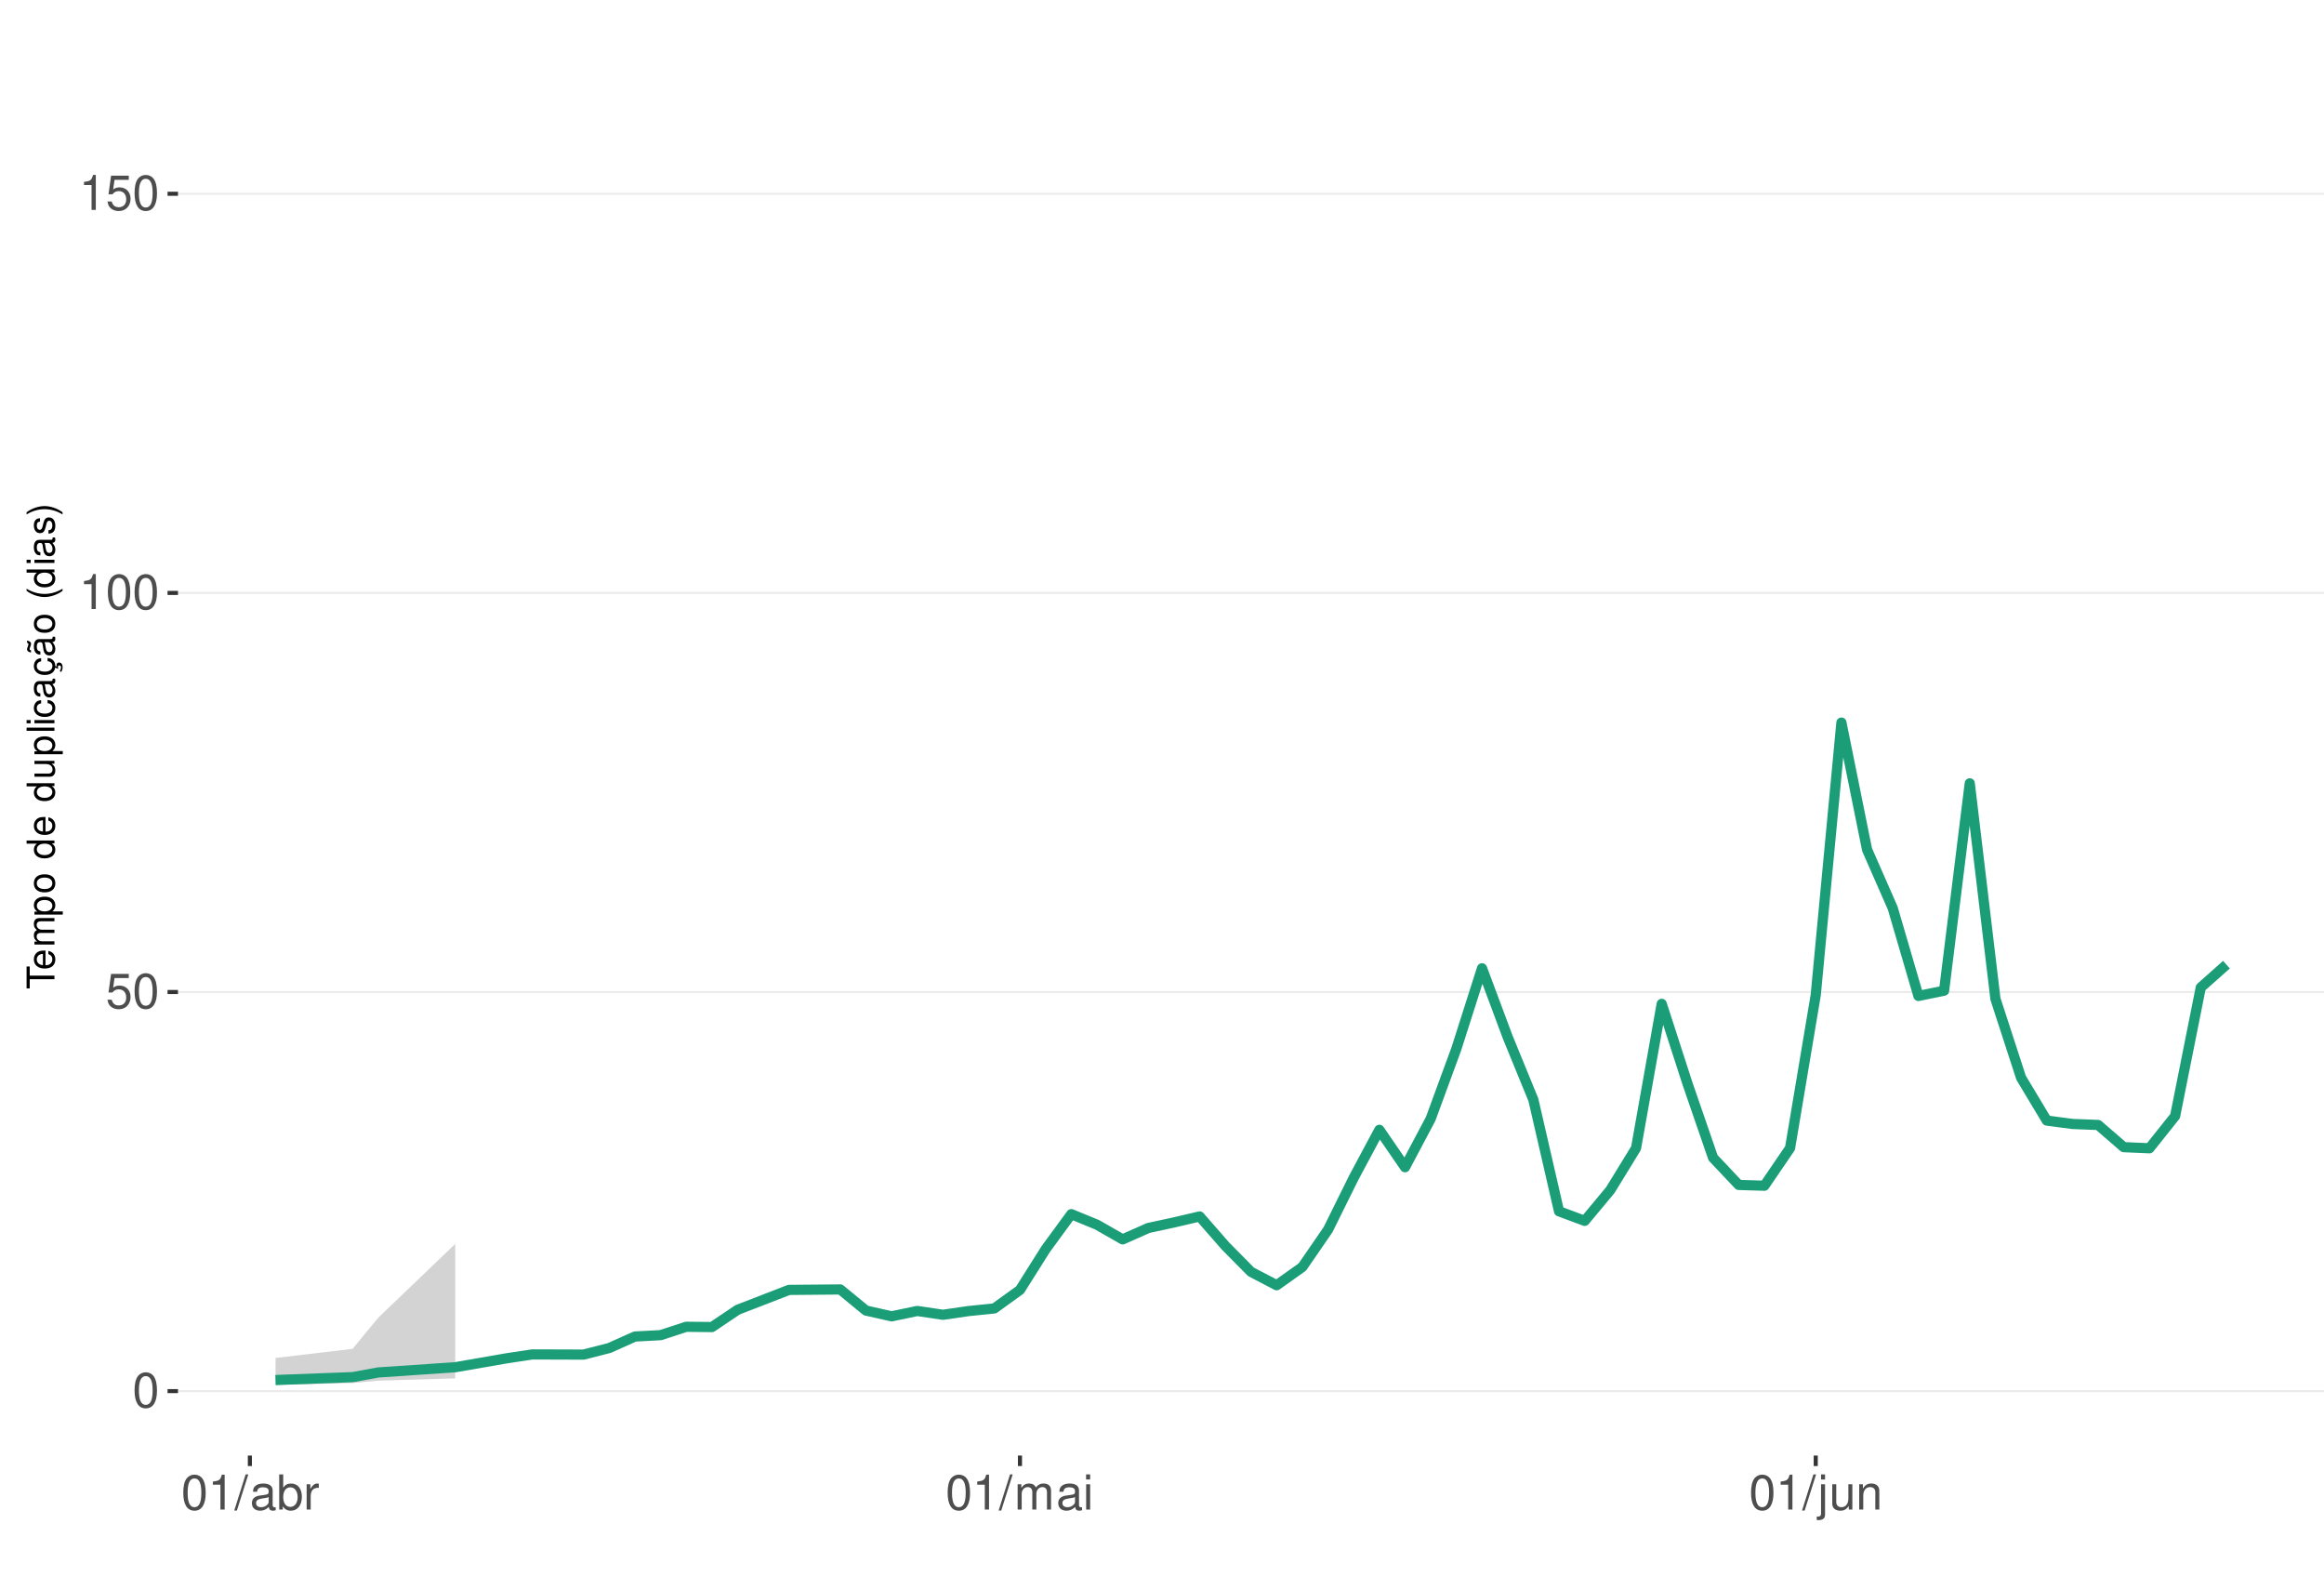
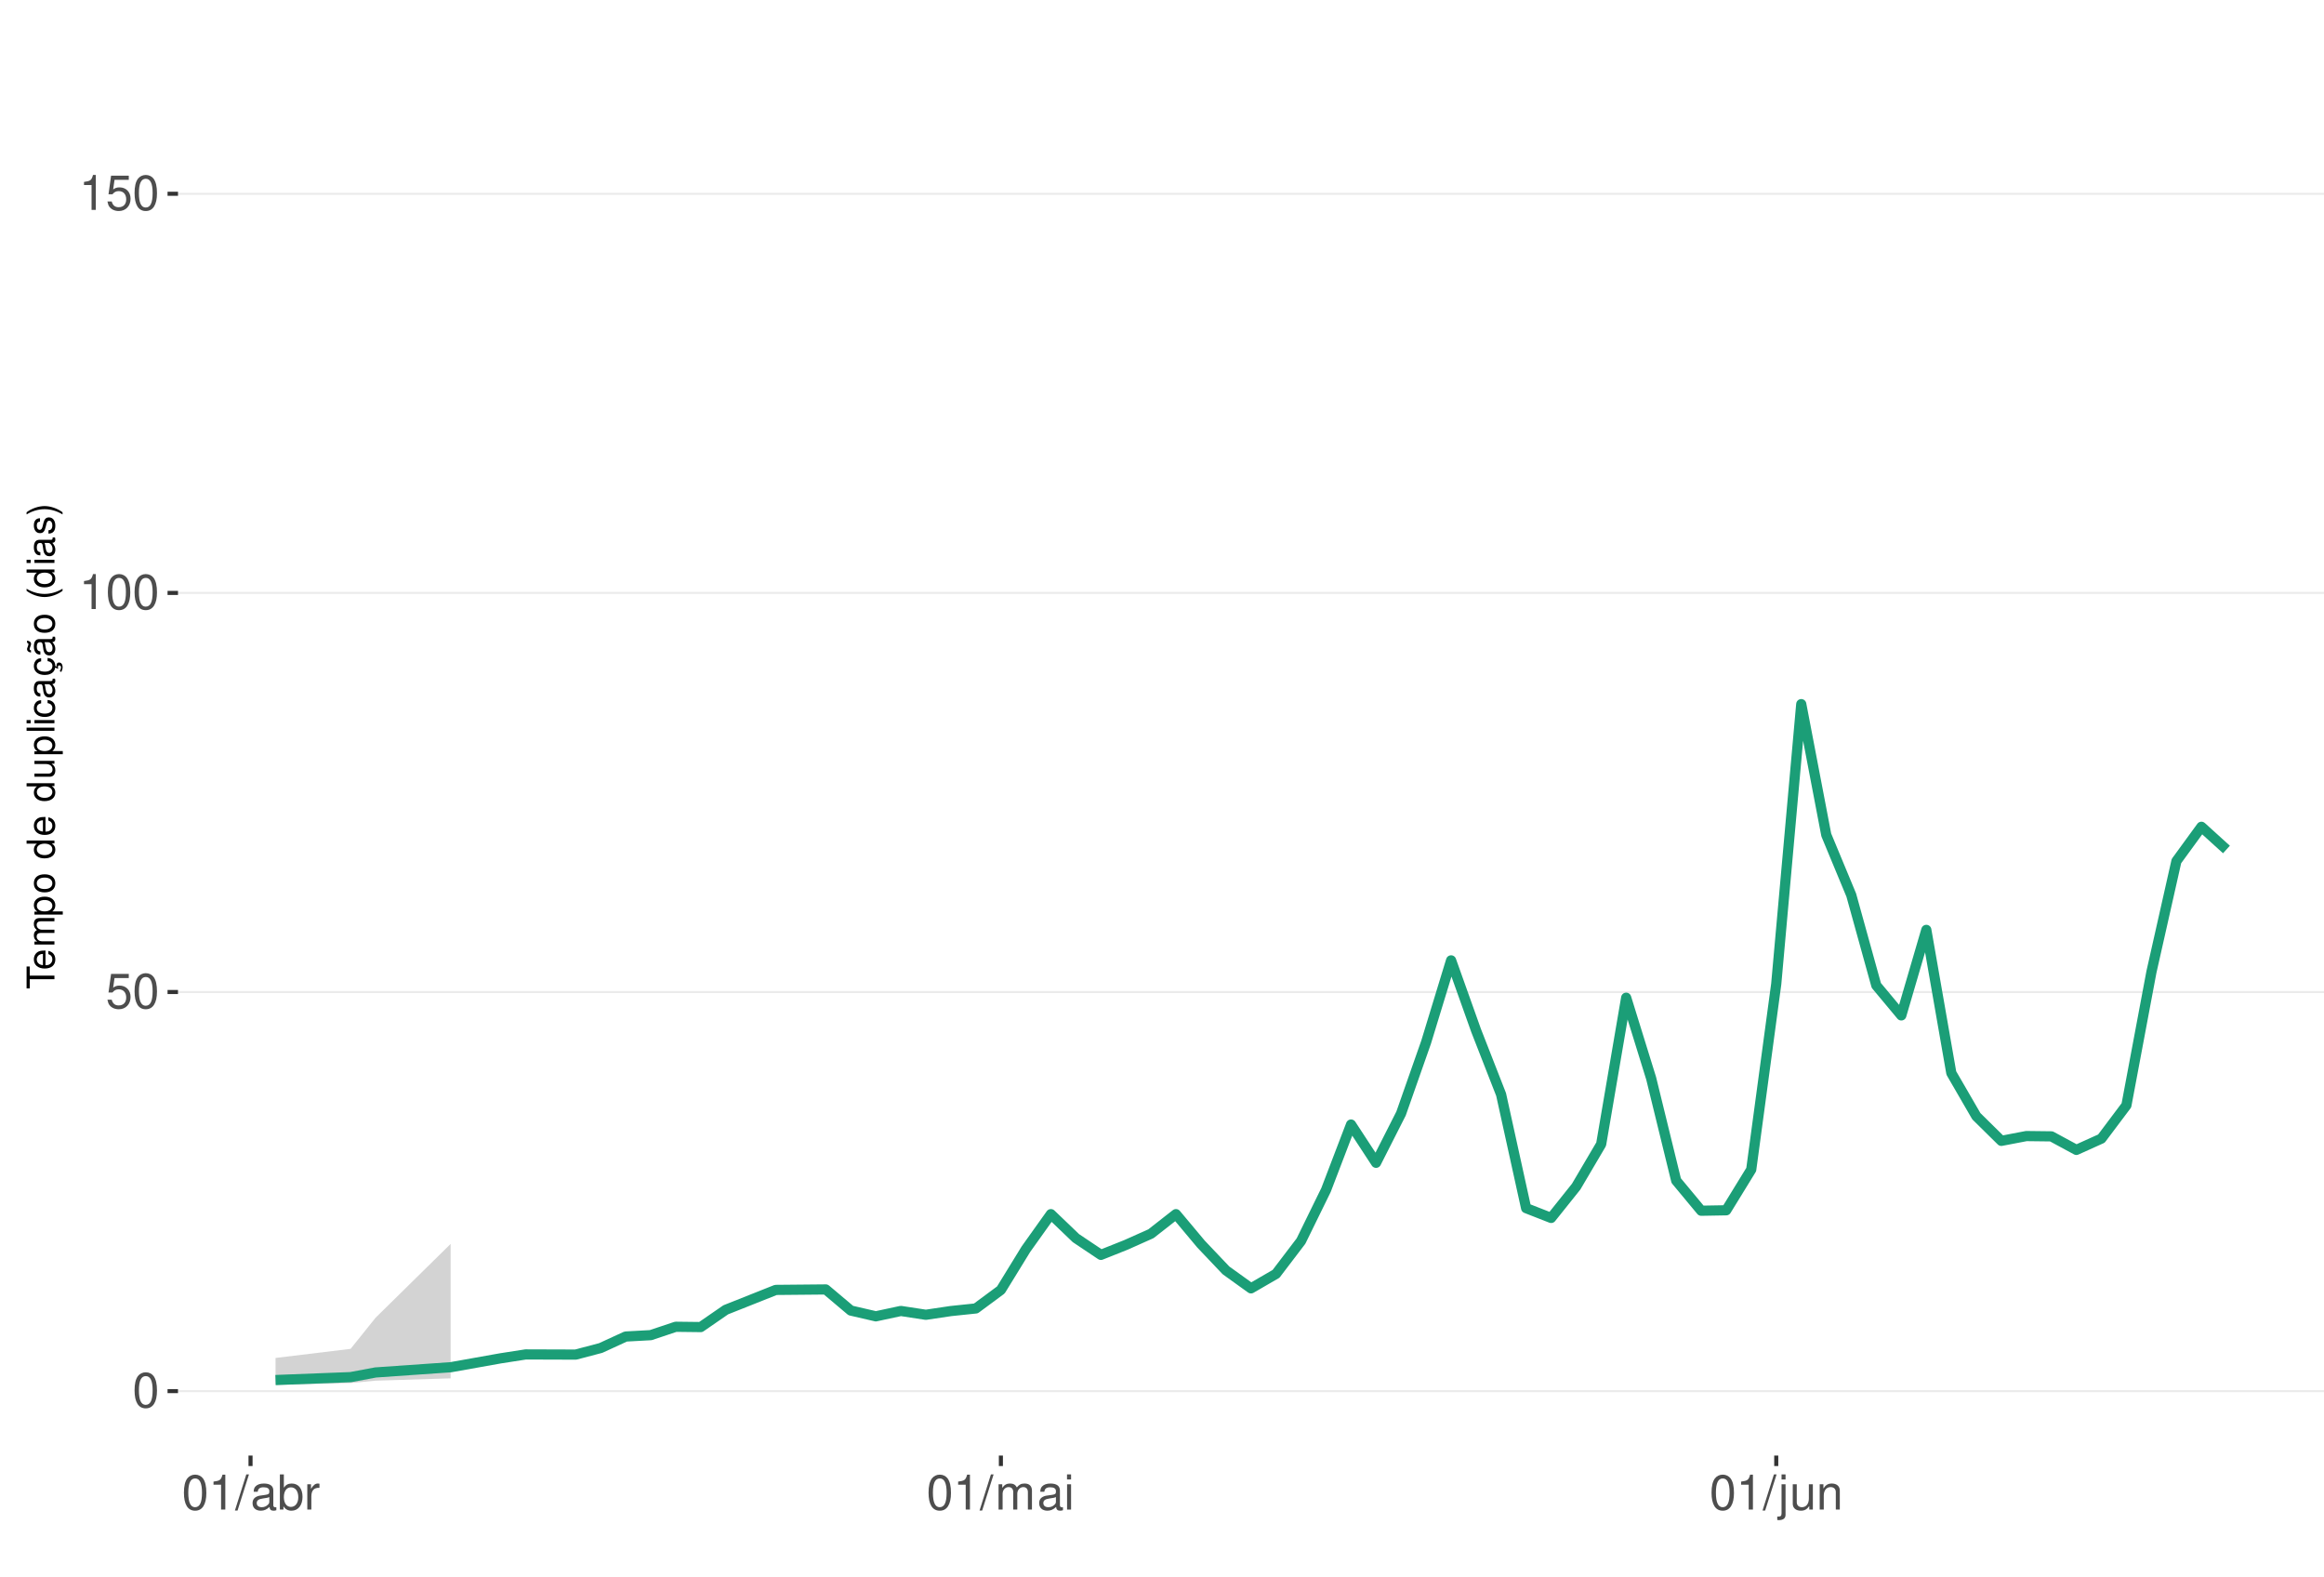
<svg xmlns="http://www.w3.org/2000/svg" xmlns:xlink="http://www.w3.org/1999/xlink" width="609pt" height="413pt" viewBox="0 0 609 413" version="1.1">
  <defs>
    <g>
      <symbol overflow="visible" id="glyph0-0">
        <path style="stroke:none;" d="" />
      </symbol>
      <symbol overflow="visible" id="glyph0-1">
        <path style="stroke:none;" d="M 3.484 -9.156 C 2.641 -9.156 1.891 -8.766 1.422 -8.156 C 0.828 -7.344 0.547 -6.125 0.547 -4.422 C 0.547 -1.344 1.562 0.297 3.484 0.297 C 5.375 0.297 6.422 -1.344 6.422 -4.359 C 6.422 -6.125 6.141 -7.312 5.547 -8.156 C 5.078 -8.781 4.328 -9.156 3.484 -9.156 Z M 3.484 -8.156 C 4.688 -8.156 5.281 -6.938 5.281 -4.453 C 5.281 -1.844 4.703 -0.625 3.453 -0.625 C 2.281 -0.625 1.688 -1.891 1.688 -4.422 C 1.688 -6.938 2.281 -8.156 3.484 -8.156 Z M 3.484 -8.156 " />
      </symbol>
      <symbol overflow="visible" id="glyph0-2">
        <path style="stroke:none;" d="M 6.031 -8.969 L 1.391 -8.969 L 0.719 -4.094 L 1.75 -4.094 C 2.266 -4.703 2.703 -4.922 3.406 -4.922 C 4.609 -4.922 5.359 -4.094 5.359 -2.766 C 5.359 -1.484 4.609 -0.703 3.391 -0.703 C 2.422 -0.703 1.828 -1.188 1.562 -2.203 L 0.438 -2.203 C 0.594 -1.469 0.719 -1.109 0.984 -0.781 C 1.5 -0.094 2.406 0.297 3.422 0.297 C 5.234 0.297 6.5 -1.031 6.5 -2.922 C 6.5 -4.703 5.312 -5.906 3.594 -5.906 C 2.969 -5.906 2.453 -5.75 1.938 -5.359 L 2.297 -7.875 L 6.031 -7.875 Z M 6.031 -8.969 " />
      </symbol>
      <symbol overflow="visible" id="glyph0-3">
        <path style="stroke:none;" d="M 3.281 -6.516 L 3.281 0 L 4.391 0 L 4.391 -9.156 L 3.656 -9.156 C 3.266 -7.75 3.016 -7.562 1.297 -7.328 L 1.297 -6.516 Z M 3.281 -6.516 " />
      </symbol>
      <symbol overflow="visible" id="glyph0-4">
        <path style="stroke:none;" d="M 2.891 -9.219 L -0.094 0.25 L 0.594 0.25 L 3.594 -9.219 Z M 2.891 -9.219 " />
      </symbol>
      <symbol overflow="visible" id="glyph0-5">
        <path style="stroke:none;" d="M 6.766 -0.625 C 6.656 -0.594 6.609 -0.594 6.547 -0.594 C 6.172 -0.594 5.969 -0.781 5.969 -1.109 L 5.969 -5.016 C 5.969 -6.188 5.109 -6.828 3.484 -6.828 C 2.5 -6.828 1.734 -6.547 1.281 -6.047 C 0.969 -5.703 0.844 -5.328 0.828 -4.672 L 1.891 -4.672 C 1.969 -5.484 2.453 -5.844 3.438 -5.844 C 4.406 -5.844 4.922 -5.5 4.922 -4.859 L 4.922 -4.578 C 4.906 -4.125 4.688 -3.969 3.828 -3.844 C 2.328 -3.656 2.094 -3.609 1.703 -3.438 C 0.922 -3.109 0.531 -2.531 0.531 -1.672 C 0.531 -0.469 1.359 0.297 2.703 0.297 C 3.547 0.297 4.219 0 4.969 -0.688 C 5.031 0 5.359 0.297 6.047 0.297 C 6.281 0.297 6.422 0.266 6.766 0.172 Z M 4.922 -2.094 C 4.922 -1.734 4.828 -1.516 4.5 -1.234 C 4.078 -0.828 3.562 -0.625 2.938 -0.625 C 2.109 -0.625 1.625 -1.031 1.625 -1.703 C 1.625 -2.391 2.094 -2.75 3.234 -2.906 C 4.359 -3.062 4.562 -3.109 4.922 -3.281 Z M 4.922 -2.094 " />
      </symbol>
      <symbol overflow="visible" id="glyph0-6">
        <path style="stroke:none;" d="M 0.688 -9.219 L 0.688 0 L 1.625 0 L 1.625 -0.844 C 2.141 -0.078 2.812 0.297 3.734 0.297 C 5.484 0.297 6.625 -1.141 6.625 -3.344 C 6.625 -5.5 5.547 -6.828 3.781 -6.828 C 2.875 -6.828 2.234 -6.484 1.734 -5.734 L 1.734 -9.219 Z M 3.578 -5.828 C 4.766 -5.828 5.516 -4.812 5.516 -3.234 C 5.516 -1.719 4.734 -0.703 3.578 -0.703 C 2.453 -0.703 1.734 -1.703 1.734 -3.266 C 1.734 -4.828 2.453 -5.828 3.578 -5.828 Z M 3.578 -5.828 " />
      </symbol>
      <symbol overflow="visible" id="glyph0-7">
        <path style="stroke:none;" d="M 0.875 -6.625 L 0.875 0 L 1.938 0 L 1.938 -3.438 C 1.953 -5.031 2.609 -5.75 4.062 -5.703 L 4.062 -6.781 C 3.891 -6.812 3.781 -6.828 3.656 -6.828 C 2.969 -6.828 2.453 -6.422 1.844 -5.422 L 1.844 -6.625 Z M 0.875 -6.625 " />
      </symbol>
      <symbol overflow="visible" id="glyph0-8">
        <path style="stroke:none;" d="M 0.891 -6.625 L 0.891 0 L 1.953 0 L 1.953 -4.156 C 1.953 -5.125 2.641 -5.891 3.5 -5.891 C 4.297 -5.891 4.734 -5.422 4.734 -4.562 L 4.734 0 L 5.797 0 L 5.797 -4.156 C 5.797 -5.125 6.5 -5.891 7.359 -5.891 C 8.125 -5.891 8.578 -5.406 8.578 -4.562 L 8.578 0 L 9.641 0 L 9.641 -4.969 C 9.641 -6.156 8.953 -6.828 7.719 -6.828 C 6.828 -6.828 6.297 -6.562 5.688 -5.812 C 5.297 -6.516 4.766 -6.828 3.891 -6.828 C 3.016 -6.828 2.422 -6.5 1.859 -5.688 L 1.859 -6.625 Z M 0.891 -6.625 " />
      </symbol>
      <symbol overflow="visible" id="glyph0-9">
        <path style="stroke:none;" d="M 1.891 -6.625 L 0.844 -6.625 L 0.844 0 L 1.891 0 Z M 1.891 -9.219 L 0.828 -9.219 L 0.828 -7.891 L 1.891 -7.891 Z M 1.891 -9.219 " />
      </symbol>
      <symbol overflow="visible" id="glyph0-10">
        <path style="stroke:none;" d="M 0.891 -6.625 L 0.891 0.969 C 0.891 1.625 0.688 1.828 0.031 1.828 C -0.047 1.828 -0.094 1.828 -0.234 1.828 L -0.234 2.719 C -0.094 2.75 -0.031 2.766 0.125 2.766 C 1.312 2.766 1.938 2.297 1.938 1.375 L 1.938 -6.625 Z M 1.938 -9.219 L 0.891 -9.219 L 0.891 -7.891 L 1.938 -7.891 Z M 1.938 -9.219 " />
      </symbol>
      <symbol overflow="visible" id="glyph0-11">
        <path style="stroke:none;" d="M 6.094 0 L 6.094 -6.625 L 5.047 -6.625 L 5.047 -2.875 C 5.047 -1.516 4.344 -0.625 3.234 -0.625 C 2.406 -0.625 1.875 -1.141 1.875 -1.938 L 1.875 -6.625 L 0.828 -6.625 L 0.828 -1.516 C 0.828 -0.422 1.641 0.297 2.938 0.297 C 3.906 0.297 4.531 -0.047 5.156 -0.922 L 5.156 0 Z M 6.094 0 " />
      </symbol>
      <symbol overflow="visible" id="glyph0-12">
        <path style="stroke:none;" d="M 0.891 -6.625 L 0.891 0 L 1.953 0 L 1.953 -3.656 C 1.953 -5.016 2.656 -5.891 3.75 -5.891 C 4.578 -5.891 5.109 -5.391 5.109 -4.594 L 5.109 0 L 6.156 0 L 6.156 -5.016 C 6.156 -6.109 5.344 -6.828 4.062 -6.828 C 3.078 -6.828 2.438 -6.438 1.859 -5.516 L 1.859 -6.625 Z M 0.891 -6.625 " />
      </symbol>
      <symbol overflow="visible" id="glyph1-0">
        <path style="stroke:none;" d="" />
      </symbol>
      <symbol overflow="visible" id="glyph1-1">
        <path style="stroke:none;" d="M -6.469 -3.547 L -6.469 -5.938 L -7.297 -5.938 L -7.297 -0.203 L -6.469 -0.203 L -6.469 -2.609 L 0 -2.609 L 0 -3.547 Z M -6.469 -3.547 " />
      </symbol>
      <symbol overflow="visible" id="glyph1-2">
        <path style="stroke:none;" d="M -2.344 -5.125 C -3.141 -5.125 -3.625 -5.062 -4.016 -4.922 C -4.875 -4.578 -5.391 -3.781 -5.391 -2.797 C -5.391 -1.344 -4.281 -0.406 -2.547 -0.406 C -0.812 -0.406 0.234 -1.297 0.234 -2.781 C 0.234 -3.984 -0.453 -4.812 -1.594 -5.016 L -1.594 -4.188 C -0.906 -3.953 -0.547 -3.484 -0.547 -2.812 C -0.547 -2.281 -0.781 -1.828 -1.219 -1.547 C -1.516 -1.344 -1.812 -1.281 -2.344 -1.266 Z M -3.016 -1.297 C -3.984 -1.359 -4.625 -1.953 -4.625 -2.797 C -4.625 -3.641 -3.953 -4.234 -3.016 -4.234 Z M -3.016 -1.297 " />
      </symbol>
      <symbol overflow="visible" id="glyph1-3">
        <path style="stroke:none;" d="M -5.234 -0.703 L 0 -0.703 L 0 -1.547 L -3.297 -1.547 C -4.047 -1.547 -4.656 -2.094 -4.656 -2.766 C -4.656 -3.391 -4.281 -3.734 -3.609 -3.734 L 0 -3.734 L 0 -4.578 L -3.297 -4.578 C -4.047 -4.578 -4.656 -5.125 -4.656 -5.812 C -4.656 -6.422 -4.266 -6.781 -3.609 -6.781 L 0 -6.781 L 0 -7.625 L -3.938 -7.625 C -4.875 -7.625 -5.391 -7.078 -5.391 -6.094 C -5.391 -5.406 -5.188 -4.984 -4.594 -4.484 C -5.156 -4.188 -5.391 -3.766 -5.391 -3.078 C -5.391 -2.375 -5.125 -1.906 -4.5 -1.469 L -5.234 -1.469 Z M -5.234 -0.703 " />
      </symbol>
      <symbol overflow="visible" id="glyph1-4">
        <path style="stroke:none;" d="M 2.188 -0.547 L 2.188 -1.375 L -0.547 -1.375 C -0.016 -1.812 0.234 -2.312 0.234 -2.984 C 0.234 -4.344 -0.859 -5.234 -2.531 -5.234 C -4.297 -5.234 -5.391 -4.375 -5.391 -2.984 C -5.391 -2.266 -5.062 -1.703 -4.453 -1.312 L -5.234 -1.312 L -5.234 -0.547 Z M -4.609 -2.844 C -4.609 -3.766 -3.797 -4.359 -2.547 -4.359 C -1.359 -4.359 -0.547 -3.75 -0.547 -2.844 C -0.547 -1.953 -1.344 -1.375 -2.578 -1.375 C -3.812 -1.375 -4.609 -1.953 -4.609 -2.844 Z M -4.609 -2.844 " />
      </symbol>
      <symbol overflow="visible" id="glyph1-5">
        <path style="stroke:none;" d="M -5.391 -2.719 C -5.391 -1.234 -4.344 -0.359 -2.578 -0.359 C -0.812 -0.359 0.234 -1.234 0.234 -2.734 C 0.234 -4.203 -0.812 -5.094 -2.547 -5.094 C -4.359 -5.094 -5.391 -4.234 -5.391 -2.719 Z M -4.625 -2.734 C -4.625 -3.672 -3.844 -4.234 -2.547 -4.234 C -1.312 -4.234 -0.547 -3.656 -0.547 -2.734 C -0.547 -1.797 -1.312 -1.234 -2.578 -1.234 C -3.844 -1.234 -4.625 -1.797 -4.625 -2.734 Z M -4.625 -2.734 " />
      </symbol>
      <symbol overflow="visible" id="glyph1-6">
        <path style="stroke:none;" d="" />
      </symbol>
      <symbol overflow="visible" id="glyph1-7">
        <path style="stroke:none;" d="M -7.297 -4.953 L -7.297 -4.125 L -4.578 -4.125 C -5.109 -3.766 -5.391 -3.203 -5.391 -2.516 C -5.391 -1.156 -4.297 -0.266 -2.625 -0.266 C -0.859 -0.266 0.234 -1.125 0.234 -2.547 C 0.234 -3.266 -0.047 -3.766 -0.688 -4.203 L 0 -4.203 L 0 -4.953 Z M -4.609 -2.656 C -4.609 -3.547 -3.812 -4.125 -2.562 -4.125 C -1.344 -4.125 -0.547 -3.547 -0.547 -2.656 C -0.547 -1.734 -1.359 -1.125 -2.578 -1.125 C -3.797 -1.125 -4.609 -1.734 -4.609 -2.656 Z M -4.609 -2.656 " />
      </symbol>
      <symbol overflow="visible" id="glyph1-8">
        <path style="stroke:none;" d="M 0 -4.812 L -5.234 -4.812 L -5.234 -3.984 L -2.266 -3.984 C -1.203 -3.984 -0.5 -3.438 -0.5 -2.562 C -0.5 -1.906 -0.906 -1.484 -1.531 -1.484 L -5.234 -1.484 L -5.234 -0.656 L -1.203 -0.656 C -0.328 -0.656 0.234 -1.297 0.234 -2.312 C 0.234 -3.094 -0.047 -3.578 -0.734 -4.062 L 0 -4.062 Z M 0 -4.812 " />
      </symbol>
      <symbol overflow="visible" id="glyph1-9">
        <path style="stroke:none;" d="M -7.297 -1.516 L -7.297 -0.688 L 0 -0.688 L 0 -1.516 Z M -7.297 -1.516 " />
      </symbol>
      <symbol overflow="visible" id="glyph1-10">
        <path style="stroke:none;" d="M -5.234 -1.5 L -5.234 -0.672 L 0 -0.672 L 0 -1.5 Z M -7.297 -1.5 L -7.297 -0.656 L -6.234 -0.656 L -6.234 -1.5 Z M -7.297 -1.5 " />
      </symbol>
      <symbol overflow="visible" id="glyph1-11">
        <path style="stroke:none;" d="M -3.484 -4.703 C -3.984 -4.672 -4.312 -4.562 -4.609 -4.359 C -5.094 -4 -5.391 -3.375 -5.391 -2.641 C -5.391 -1.219 -4.266 -0.312 -2.531 -0.312 C -0.844 -0.312 0.234 -1.203 0.234 -2.625 C 0.234 -3.875 -0.516 -4.672 -1.797 -4.766 L -1.797 -3.938 C -0.953 -3.797 -0.547 -3.359 -0.547 -2.656 C -0.547 -1.734 -1.297 -1.188 -2.531 -1.188 C -3.844 -1.188 -4.625 -1.719 -4.625 -2.625 C -4.625 -3.328 -4.203 -3.766 -3.484 -3.875 Z M -3.484 -4.703 " />
      </symbol>
      <symbol overflow="visible" id="glyph1-12">
        <path style="stroke:none;" d="M -0.484 -5.344 C -0.469 -5.266 -0.469 -5.219 -0.469 -5.172 C -0.469 -4.875 -0.625 -4.719 -0.875 -4.719 L -3.953 -4.719 C -4.891 -4.719 -5.391 -4.047 -5.391 -2.75 C -5.391 -1.984 -5.172 -1.375 -4.781 -1.016 C -4.516 -0.766 -4.203 -0.672 -3.688 -0.656 L -3.688 -1.484 C -4.328 -1.562 -4.625 -1.938 -4.625 -2.719 C -4.625 -3.484 -4.344 -3.891 -3.844 -3.891 L -3.625 -3.891 C -3.266 -3.875 -3.125 -3.703 -3.047 -3.016 C -2.891 -1.844 -2.844 -1.656 -2.719 -1.344 C -2.453 -0.734 -2 -0.422 -1.312 -0.422 C -0.375 -0.422 0.234 -1.078 0.234 -2.141 C 0.234 -2.797 0 -3.328 -0.547 -3.922 C 0 -3.984 0.234 -4.234 0.234 -4.781 C 0.234 -4.953 0.203 -5.062 0.141 -5.344 Z M -1.656 -3.891 C -1.375 -3.891 -1.203 -3.812 -0.969 -3.562 C -0.656 -3.219 -0.5 -2.812 -0.5 -2.312 C -0.5 -1.672 -0.812 -1.297 -1.344 -1.297 C -1.891 -1.297 -2.172 -1.656 -2.297 -2.547 C -2.422 -3.438 -2.453 -3.609 -2.594 -3.891 Z M -1.656 -3.891 " />
      </symbol>
      <symbol overflow="visible" id="glyph1-13">
        <path style="stroke:none;" d="M 0.234 -2.641 C 0.234 -3.875 -0.547 -4.703 -1.797 -4.766 L -1.797 -3.938 C -0.953 -3.797 -0.531 -3.359 -0.531 -2.656 C -0.531 -1.734 -1.281 -1.188 -2.516 -1.188 C -3.844 -1.188 -4.625 -1.719 -4.625 -2.625 C -4.625 -3.328 -4.203 -3.766 -3.484 -3.875 L -3.484 -4.703 C -3.984 -4.672 -4.312 -4.562 -4.609 -4.359 C -5.094 -4 -5.391 -3.375 -5.391 -2.641 C -5.391 -1.219 -4.266 -0.312 -2.531 -0.312 C -1.469 -0.312 -0.625 -0.672 -0.156 -1.312 C 0.047 -1.594 0.125 -1.812 0.203 -2.25 L 0.922 -1.938 L 0.984 -2.062 C 0.938 -2.188 0.906 -2.25 0.906 -2.375 C 0.906 -2.656 1.047 -2.828 1.281 -2.828 C 1.547 -2.828 1.734 -2.594 1.734 -2.297 C 1.734 -2.031 1.672 -1.844 1.438 -1.406 L 1.406 -1.312 L 1.812 -1.094 C 2.078 -1.75 2.141 -1.953 2.141 -2.344 C 2.141 -3.109 1.781 -3.578 1.203 -3.578 C 0.781 -3.578 0.547 -3.297 0.547 -2.797 C 0.547 -2.703 0.547 -2.641 0.562 -2.516 Z M 0.234 -2.641 " />
      </symbol>
      <symbol overflow="visible" id="glyph1-14">
        <path style="stroke:none;" d="M -0.484 -5.344 C -0.469 -5.266 -0.469 -5.219 -0.469 -5.172 C -0.469 -4.875 -0.625 -4.719 -0.875 -4.719 L -3.953 -4.719 C -4.891 -4.719 -5.391 -4.047 -5.391 -2.75 C -5.391 -1.984 -5.172 -1.375 -4.781 -1.016 C -4.516 -0.766 -4.203 -0.672 -3.688 -0.656 L -3.688 -1.484 C -4.328 -1.562 -4.625 -1.938 -4.625 -2.719 C -4.625 -3.484 -4.344 -3.891 -3.844 -3.891 L -3.625 -3.891 C -3.266 -3.875 -3.125 -3.703 -3.047 -3.016 C -2.891 -1.844 -2.844 -1.656 -2.719 -1.344 C -2.453 -0.734 -2 -0.422 -1.312 -0.422 C -0.375 -0.422 0.234 -1.078 0.234 -2.141 C 0.234 -2.797 0 -3.328 -0.547 -3.922 C 0 -3.984 0.234 -4.234 0.234 -4.781 C 0.234 -4.953 0.203 -5.062 0.141 -5.344 Z M -1.656 -3.891 C -1.375 -3.891 -1.203 -3.812 -0.969 -3.562 C -0.656 -3.219 -0.5 -2.812 -0.5 -2.312 C -0.5 -1.672 -0.812 -1.297 -1.344 -1.297 C -1.891 -1.297 -2.172 -1.656 -2.297 -2.547 C -2.422 -3.438 -2.453 -3.609 -2.594 -3.891 Z M -7.172 -3.75 C -6.922 -3.672 -6.812 -3.547 -6.812 -3.375 C -6.812 -3.25 -6.875 -2.984 -6.984 -2.734 C -7.156 -2.312 -7.172 -2.25 -7.172 -2.047 C -7.172 -1.594 -6.797 -1.297 -6.141 -1.188 L -6.141 -1.766 C -6.375 -1.812 -6.5 -1.938 -6.5 -2.094 C -6.5 -2.203 -6.469 -2.344 -6.375 -2.578 C -6.156 -3.156 -6.125 -3.234 -6.125 -3.438 C -6.125 -3.922 -6.484 -4.219 -7.172 -4.312 Z M -7.172 -3.75 " />
      </symbol>
      <symbol overflow="visible" id="glyph1-15">
        <path style="stroke:none;" d="M -7.297 -2.359 C -5.984 -1.359 -4.156 -0.734 -2.594 -0.734 C -1.016 -0.734 0.812 -1.359 2.125 -2.359 L 2.125 -2.906 C 0.688 -2.031 -0.984 -1.547 -2.594 -1.547 C -4.188 -1.547 -5.875 -2.031 -7.297 -2.906 Z M -7.297 -2.359 " />
      </symbol>
      <symbol overflow="visible" id="glyph1-16">
        <path style="stroke:none;" d="M -3.781 -4.375 C -4.812 -4.375 -5.391 -3.688 -5.391 -2.484 C -5.391 -1.266 -4.766 -0.469 -3.797 -0.469 C -2.969 -0.469 -2.578 -0.891 -2.281 -2.125 L -2.094 -2.906 C -1.953 -3.484 -1.734 -3.719 -1.375 -3.719 C -0.875 -3.719 -0.547 -3.234 -0.547 -2.5 C -0.547 -2.047 -0.672 -1.672 -0.891 -1.453 C -1.047 -1.328 -1.188 -1.266 -1.562 -1.219 L -1.562 -0.344 C -0.344 -0.375 0.234 -1.062 0.234 -2.438 C 0.234 -3.75 -0.422 -4.594 -1.438 -4.594 C -2.203 -4.594 -2.641 -4.156 -2.891 -3.109 L -3.078 -2.312 C -3.234 -1.625 -3.453 -1.344 -3.828 -1.344 C -4.312 -1.344 -4.625 -1.766 -4.625 -2.453 C -4.625 -3.125 -4.328 -3.484 -3.781 -3.5 Z M -3.781 -4.375 " />
      </symbol>
      <symbol overflow="visible" id="glyph1-17">
        <path style="stroke:none;" d="M 2.125 -0.938 C 0.812 -1.938 -1.016 -2.562 -2.578 -2.562 C -4.156 -2.562 -5.984 -1.938 -7.297 -0.938 L -7.297 -0.375 C -5.859 -1.266 -4.188 -1.75 -2.578 -1.75 C -0.984 -1.75 0.703 -1.266 2.125 -0.375 Z M 2.125 -0.938 " />
      </symbol>
    </g>
    <clipPath id="clip1">
      <path d="M 46.645 9.961 L 609 9.961 L 609 381.328 L 46.645 381.328 Z M 46.645 9.961 " />
    </clipPath>
    <clipPath id="clip2">
      <path d="M 46.645 364 L 609 364 L 609 365 L 46.645 365 Z M 46.645 364 " />
    </clipPath>
    <clipPath id="clip3">
      <path d="M 46.645 259 L 609 259 L 609 261 L 46.645 261 Z M 46.645 259 " />
    </clipPath>
    <clipPath id="clip4">
      <path d="M 46.645 155 L 609 155 L 609 156 L 46.645 156 Z M 46.645 155 " />
    </clipPath>
    <clipPath id="clip5">
      <path d="M 46.645 50 L 609 50 L 609 52 L 46.645 52 Z M 46.645 50 " />
    </clipPath>
  </defs>
  <g id="surface271">
    <rect x="0" y="0" width="609" height="413" style="fill:rgb(100%,100%,100%);fill-opacity:1;stroke:none;" />
    <rect x="0" y="0" width="609" height="413" style="fill:rgb(100%,100%,100%);fill-opacity:1;stroke:none;" />
    <path style="fill:none;stroke-width:1.067;stroke-linecap:round;stroke-linejoin:round;stroke:rgb(100%,100%,100%);stroke-opacity:1;stroke-miterlimit:10;" d="M 0 413 L 609 413 L 609 0 L 0 0 Z M 0 413 " />
    <g clip-path="url(#clip1)" clip-rule="nonzero">
      <path style=" stroke:none;fill-rule:nonzero;fill:rgb(100%,100%,100%);fill-opacity:1;" d="M 46.645 381.328 L 609 381.328 L 609 9.961 L 46.645 9.961 Z M 46.645 381.328 " />
    </g>
    <g clip-path="url(#clip2)" clip-rule="nonzero">
      <path style="fill:none;stroke-width:0.533;stroke-linecap:butt;stroke-linejoin:round;stroke:rgb(92.157%,92.157%,92.157%);stroke-opacity:1;stroke-miterlimit:10;" d="M 46.645 364.449 L 609 364.449 " />
    </g>
    <g clip-path="url(#clip3)" clip-rule="nonzero">
      <path style="fill:none;stroke-width:0.533;stroke-linecap:butt;stroke-linejoin:round;stroke:rgb(92.157%,92.157%,92.157%);stroke-opacity:1;stroke-miterlimit:10;" d="M 46.645 259.891 L 609 259.891 " />
    </g>
    <g clip-path="url(#clip4)" clip-rule="nonzero">
      <path style="fill:none;stroke-width:0.533;stroke-linecap:butt;stroke-linejoin:round;stroke:rgb(92.157%,92.157%,92.157%);stroke-opacity:1;stroke-miterlimit:10;" d="M 46.645 155.332 L 609 155.332 " />
    </g>
    <g clip-path="url(#clip5)" clip-rule="nonzero">
      <path style="fill:none;stroke-width:0.533;stroke-linecap:butt;stroke-linejoin:round;stroke:rgb(92.157%,92.157%,92.157%);stroke-opacity:1;stroke-miterlimit:10;" d="M 46.645 50.77 L 609 50.77 " />
    </g>
-     <path style=" stroke:none;fill-rule:nonzero;fill:rgb(82.745%,82.745%,82.745%);fill-opacity:1;" d="M 72.207 355.758 L 92.387 353.375 L 99.113 345.223 L 119.293 325.883 L 119.293 361.102 L 99.113 361.715 L 92.387 362.328 L 72.207 362.797 Z M 72.207 355.758 " />
-     <path style="fill:none;stroke-width:2.667;stroke-linecap:butt;stroke-linejoin:round;stroke:rgb(10.588%,61.961%,46.667%);stroke-opacity:1;stroke-miterlimit:10;" d="M 72.207 361.547 L 92.387 360.785 L 99.113 359.559 L 119.293 358.191 L 132.746 355.855 L 139.473 354.836 L 152.926 354.879 L 159.652 353.156 L 166.383 350.145 L 173.109 349.785 L 179.836 347.59 L 186.562 347.668 L 193.289 343.145 L 206.742 337.934 L 220.195 337.812 L 226.922 343.34 L 233.648 344.855 L 240.375 343.449 L 247.102 344.449 L 253.828 343.473 L 260.555 342.789 L 267.281 337.938 L 274.008 327.27 L 280.734 318.086 L 287.461 320.852 L 294.188 324.695 L 300.914 321.711 L 307.641 320.258 L 314.367 318.688 L 321.098 326.398 L 327.824 333.199 L 334.551 336.715 L 341.277 331.934 L 348.004 322.164 L 354.73 308.57 L 361.457 295.992 L 368.184 305.789 L 374.91 293.09 L 381.637 274.762 L 388.363 253.672 L 395.09 271.691 L 401.816 288.121 L 408.543 317.34 L 415.27 319.84 L 421.996 311.758 L 428.723 300.789 L 435.449 262.992 L 442.176 283.793 L 448.902 303.305 L 455.629 310.43 L 462.355 310.637 L 469.082 300.777 L 475.812 260.672 L 482.539 189.305 L 489.266 222.598 L 495.992 237.922 L 502.719 260.922 L 509.445 259.543 L 516.172 205.215 L 522.898 261.676 L 529.625 282.355 L 536.352 293.566 L 543.078 294.461 L 549.805 294.719 L 556.531 300.535 L 563.258 300.828 L 569.984 292.391 L 576.711 258.703 L 583.438 252.723 " />
+     <path style=" stroke:none;fill-rule:nonzero;fill:rgb(82.745%,82.745%,82.745%);fill-opacity:1;" d="M 72.207 355.758 L 91.871 353.375 L 98.422 345.223 L 118.086 325.883 L 118.086 361.102 L 98.422 361.715 L 91.871 362.328 L 72.207 362.797 Z M 72.207 355.758 " />
+     <path style="fill:none;stroke-width:2.667;stroke-linecap:butt;stroke-linejoin:round;stroke:rgb(10.588%,61.961%,46.667%);stroke-opacity:1;stroke-miterlimit:10;" d="M 72.207 361.547 L 91.871 360.785 L 98.422 359.559 L 118.086 358.191 L 131.195 355.855 L 137.75 354.836 L 150.859 354.879 L 157.41 353.156 L 163.965 350.145 L 170.52 349.785 L 177.074 347.59 L 183.629 347.668 L 190.184 343.145 L 203.293 337.934 L 216.398 337.812 L 222.953 343.34 L 229.508 344.855 L 236.062 343.449 L 242.617 344.449 L 249.172 343.473 L 255.727 342.789 L 262.281 337.938 L 268.836 327.27 L 275.387 318.086 L 281.941 324.367 L 288.496 328.754 L 295.051 326.141 L 301.605 323.215 L 308.16 318.086 L 314.715 325.914 L 321.27 332.816 L 327.824 337.527 L 334.375 333.734 L 340.93 325.129 L 347.484 311.746 L 354.039 294.609 L 360.594 304.629 L 367.148 291.711 L 373.703 273.055 L 380.258 251.602 L 386.812 269.984 L 393.363 286.738 L 399.918 316.512 L 406.473 319.078 L 413.027 310.879 L 419.582 299.754 L 426.137 261.383 L 432.691 282.531 L 439.246 309.301 L 445.801 317.188 L 452.352 317.074 L 458.906 306.402 L 465.461 257.773 L 472.016 184.473 L 478.57 218.73 L 485.125 234.512 L 491.68 258.16 L 498.234 266.02 L 504.789 243.613 L 511.34 281.113 L 517.895 292.426 L 524.449 298.883 L 531.004 297.629 L 537.559 297.707 L 544.113 301.25 L 550.668 298.293 L 557.223 289.57 L 563.777 254.645 L 570.328 225.594 L 576.883 216.605 L 583.438 222.551 " />
    <g style="fill:rgb(30.196%,30.196%,30.196%);fill-opacity:1;">
      <use xlink:href="#glyph0-1" x="34.715" y="368.671" />
    </g>
    <g style="fill:rgb(30.196%,30.196%,30.196%);fill-opacity:1;">
      <use xlink:href="#glyph0-2" x="27.715" y="264.112" />
      <use xlink:href="#glyph0-1" x="34.715" y="264.112" />
    </g>
    <g style="fill:rgb(30.196%,30.196%,30.196%);fill-opacity:1;">
      <use xlink:href="#glyph0-3" x="20.715" y="159.554" />
      <use xlink:href="#glyph0-1" x="27.715" y="159.554" />
      <use xlink:href="#glyph0-1" x="34.715" y="159.554" />
    </g>
    <g style="fill:rgb(30.196%,30.196%,30.196%);fill-opacity:1;">
      <use xlink:href="#glyph0-3" x="20.715" y="54.991" />
      <use xlink:href="#glyph0-2" x="27.715" y="54.991" />
      <use xlink:href="#glyph0-1" x="34.715" y="54.991" />
    </g>
    <path style="fill:none;stroke-width:1.067;stroke-linecap:butt;stroke-linejoin:round;stroke:rgb(20%,20%,20%);stroke-opacity:1;stroke-miterlimit:10;" d="M 43.906 364.449 L 46.645 364.449 " />
    <path style="fill:none;stroke-width:1.067;stroke-linecap:butt;stroke-linejoin:round;stroke:rgb(20%,20%,20%);stroke-opacity:1;stroke-miterlimit:10;" d="M 43.906 259.891 L 46.645 259.891 " />
    <path style="fill:none;stroke-width:1.067;stroke-linecap:butt;stroke-linejoin:round;stroke:rgb(20%,20%,20%);stroke-opacity:1;stroke-miterlimit:10;" d="M 43.906 155.332 L 46.645 155.332 " />
    <path style="fill:none;stroke-width:1.067;stroke-linecap:butt;stroke-linejoin:round;stroke:rgb(20%,20%,20%);stroke-opacity:1;stroke-miterlimit:10;" d="M 43.906 50.77 L 46.645 50.77 " />
-     <path style="fill:none;stroke-width:1.067;stroke-linecap:butt;stroke-linejoin:round;stroke:rgb(20%,20%,20%);stroke-opacity:1;stroke-miterlimit:10;" d="M 65.48 384.07 L 65.48 381.328 " />
-     <path style="fill:none;stroke-width:1.067;stroke-linecap:butt;stroke-linejoin:round;stroke:rgb(20%,20%,20%);stroke-opacity:1;stroke-miterlimit:10;" d="M 267.281 384.07 L 267.281 381.328 " />
-     <path style="fill:none;stroke-width:1.067;stroke-linecap:butt;stroke-linejoin:round;stroke:rgb(20%,20%,20%);stroke-opacity:1;stroke-miterlimit:10;" d="M 475.812 384.07 L 475.812 381.328 " />
-     <g style="fill:rgb(30.196%,30.196%,30.196%);fill-opacity:1;">
-       <use xlink:href="#glyph0-1" x="47.48" y="395.483" />
-       <use xlink:href="#glyph0-3" x="54.48" y="395.483" />
-       <use xlink:href="#glyph0-4" x="61.48" y="395.483" />
-       <use xlink:href="#glyph0-5" x="65.48" y="395.483" />
-       <use xlink:href="#glyph0-6" x="72.48" y="395.483" />
-       <use xlink:href="#glyph0-7" x="79.48" y="395.483" />
-     </g>
-     <g style="fill:rgb(30.196%,30.196%,30.196%);fill-opacity:1;">
-       <use xlink:href="#glyph0-1" x="247.781" y="395.483" />
-       <use xlink:href="#glyph0-3" x="254.781" y="395.483" />
-       <use xlink:href="#glyph0-4" x="261.781" y="395.483" />
-       <use xlink:href="#glyph0-8" x="265.781" y="395.483" />
-       <use xlink:href="#glyph0-5" x="276.781" y="395.483" />
-       <use xlink:href="#glyph0-9" x="283.781" y="395.483" />
-     </g>
-     <g style="fill:rgb(30.196%,30.196%,30.196%);fill-opacity:1;">
-       <use xlink:href="#glyph0-1" x="458.312" y="395.483" />
-       <use xlink:href="#glyph0-3" x="465.312" y="395.483" />
-       <use xlink:href="#glyph0-4" x="472.312" y="395.483" />
-       <use xlink:href="#glyph0-10" x="476.312" y="395.483" />
-       <use xlink:href="#glyph0-11" x="479.312" y="395.483" />
-       <use xlink:href="#glyph0-12" x="486.312" y="395.483" />
+     <path style="fill:none;stroke-width:1.067;stroke-linecap:butt;stroke-linejoin:round;stroke:rgb(20%,20%,20%);stroke-opacity:1;stroke-miterlimit:10;" d="M 65.652 384.07 L 65.652 381.328 " />
+     <path style="fill:none;stroke-width:1.067;stroke-linecap:butt;stroke-linejoin:round;stroke:rgb(20%,20%,20%);stroke-opacity:1;stroke-miterlimit:10;" d="M 262.281 384.07 L 262.281 381.328 " />
+     <path style="fill:none;stroke-width:1.067;stroke-linecap:butt;stroke-linejoin:round;stroke:rgb(20%,20%,20%);stroke-opacity:1;stroke-miterlimit:10;" d="M 465.461 384.07 L 465.461 381.328 " />
+     <g style="fill:rgb(30.196%,30.196%,30.196%);fill-opacity:1;">
+       <use xlink:href="#glyph0-1" x="47.652" y="395.483" />
+       <use xlink:href="#glyph0-3" x="54.652" y="395.483" />
+       <use xlink:href="#glyph0-4" x="61.652" y="395.483" />
+       <use xlink:href="#glyph0-5" x="65.652" y="395.483" />
+       <use xlink:href="#glyph0-6" x="72.652" y="395.483" />
+       <use xlink:href="#glyph0-7" x="79.652" y="395.483" />
+     </g>
+     <g style="fill:rgb(30.196%,30.196%,30.196%);fill-opacity:1;">
+       <use xlink:href="#glyph0-1" x="242.781" y="395.483" />
+       <use xlink:href="#glyph0-3" x="249.781" y="395.483" />
+       <use xlink:href="#glyph0-4" x="256.781" y="395.483" />
+       <use xlink:href="#glyph0-8" x="260.781" y="395.483" />
+       <use xlink:href="#glyph0-5" x="271.781" y="395.483" />
+       <use xlink:href="#glyph0-9" x="278.781" y="395.483" />
+     </g>
+     <g style="fill:rgb(30.196%,30.196%,30.196%);fill-opacity:1;">
+       <use xlink:href="#glyph0-1" x="447.961" y="395.483" />
+       <use xlink:href="#glyph0-3" x="454.961" y="395.483" />
+       <use xlink:href="#glyph0-4" x="461.961" y="395.483" />
+       <use xlink:href="#glyph0-10" x="465.961" y="395.483" />
+       <use xlink:href="#glyph0-11" x="468.961" y="395.483" />
+       <use xlink:href="#glyph0-12" x="475.961" y="395.483" />
    </g>
    <g style="fill:rgb(0%,0%,0%);fill-opacity:1;">
      <use xlink:href="#glyph1-1" x="14.263" y="259.145" />
      <use xlink:href="#glyph1-2" x="14.263" y="254.145" />
      <use xlink:href="#glyph1-3" x="14.263" y="248.145" />
      <use xlink:href="#glyph1-4" x="14.263" y="240.145" />
      <use xlink:href="#glyph1-5" x="14.263" y="234.145" />
      <use xlink:href="#glyph1-6" x="14.263" y="228.145" />
      <use xlink:href="#glyph1-7" x="14.263" y="225.145" />
      <use xlink:href="#glyph1-2" x="14.263" y="219.145" />
      <use xlink:href="#glyph1-6" x="14.263" y="213.145" />
      <use xlink:href="#glyph1-7" x="14.263" y="210.145" />
      <use xlink:href="#glyph1-8" x="14.263" y="204.145" />
      <use xlink:href="#glyph1-4" x="14.263" y="198.145" />
      <use xlink:href="#glyph1-9" x="14.263" y="192.145" />
      <use xlink:href="#glyph1-10" x="14.263" y="190.145" />
      <use xlink:href="#glyph1-11" x="14.263" y="188.145" />
      <use xlink:href="#glyph1-12" x="14.263" y="183.145" />
      <use xlink:href="#glyph1-13" x="14.263" y="177.145" />
      <use xlink:href="#glyph1-14" x="14.263" y="172.145" />
      <use xlink:href="#glyph1-5" x="14.263" y="166.145" />
      <use xlink:href="#glyph1-6" x="14.263" y="160.145" />
      <use xlink:href="#glyph1-15" x="14.263" y="157.145" />
      <use xlink:href="#glyph1-7" x="14.263" y="154.145" />
      <use xlink:href="#glyph1-10" x="14.263" y="148.145" />
      <use xlink:href="#glyph1-12" x="14.263" y="146.145" />
      <use xlink:href="#glyph1-16" x="14.263" y="140.145" />
      <use xlink:href="#glyph1-17" x="14.263" y="135.145" />
    </g>
  </g>
</svg>
